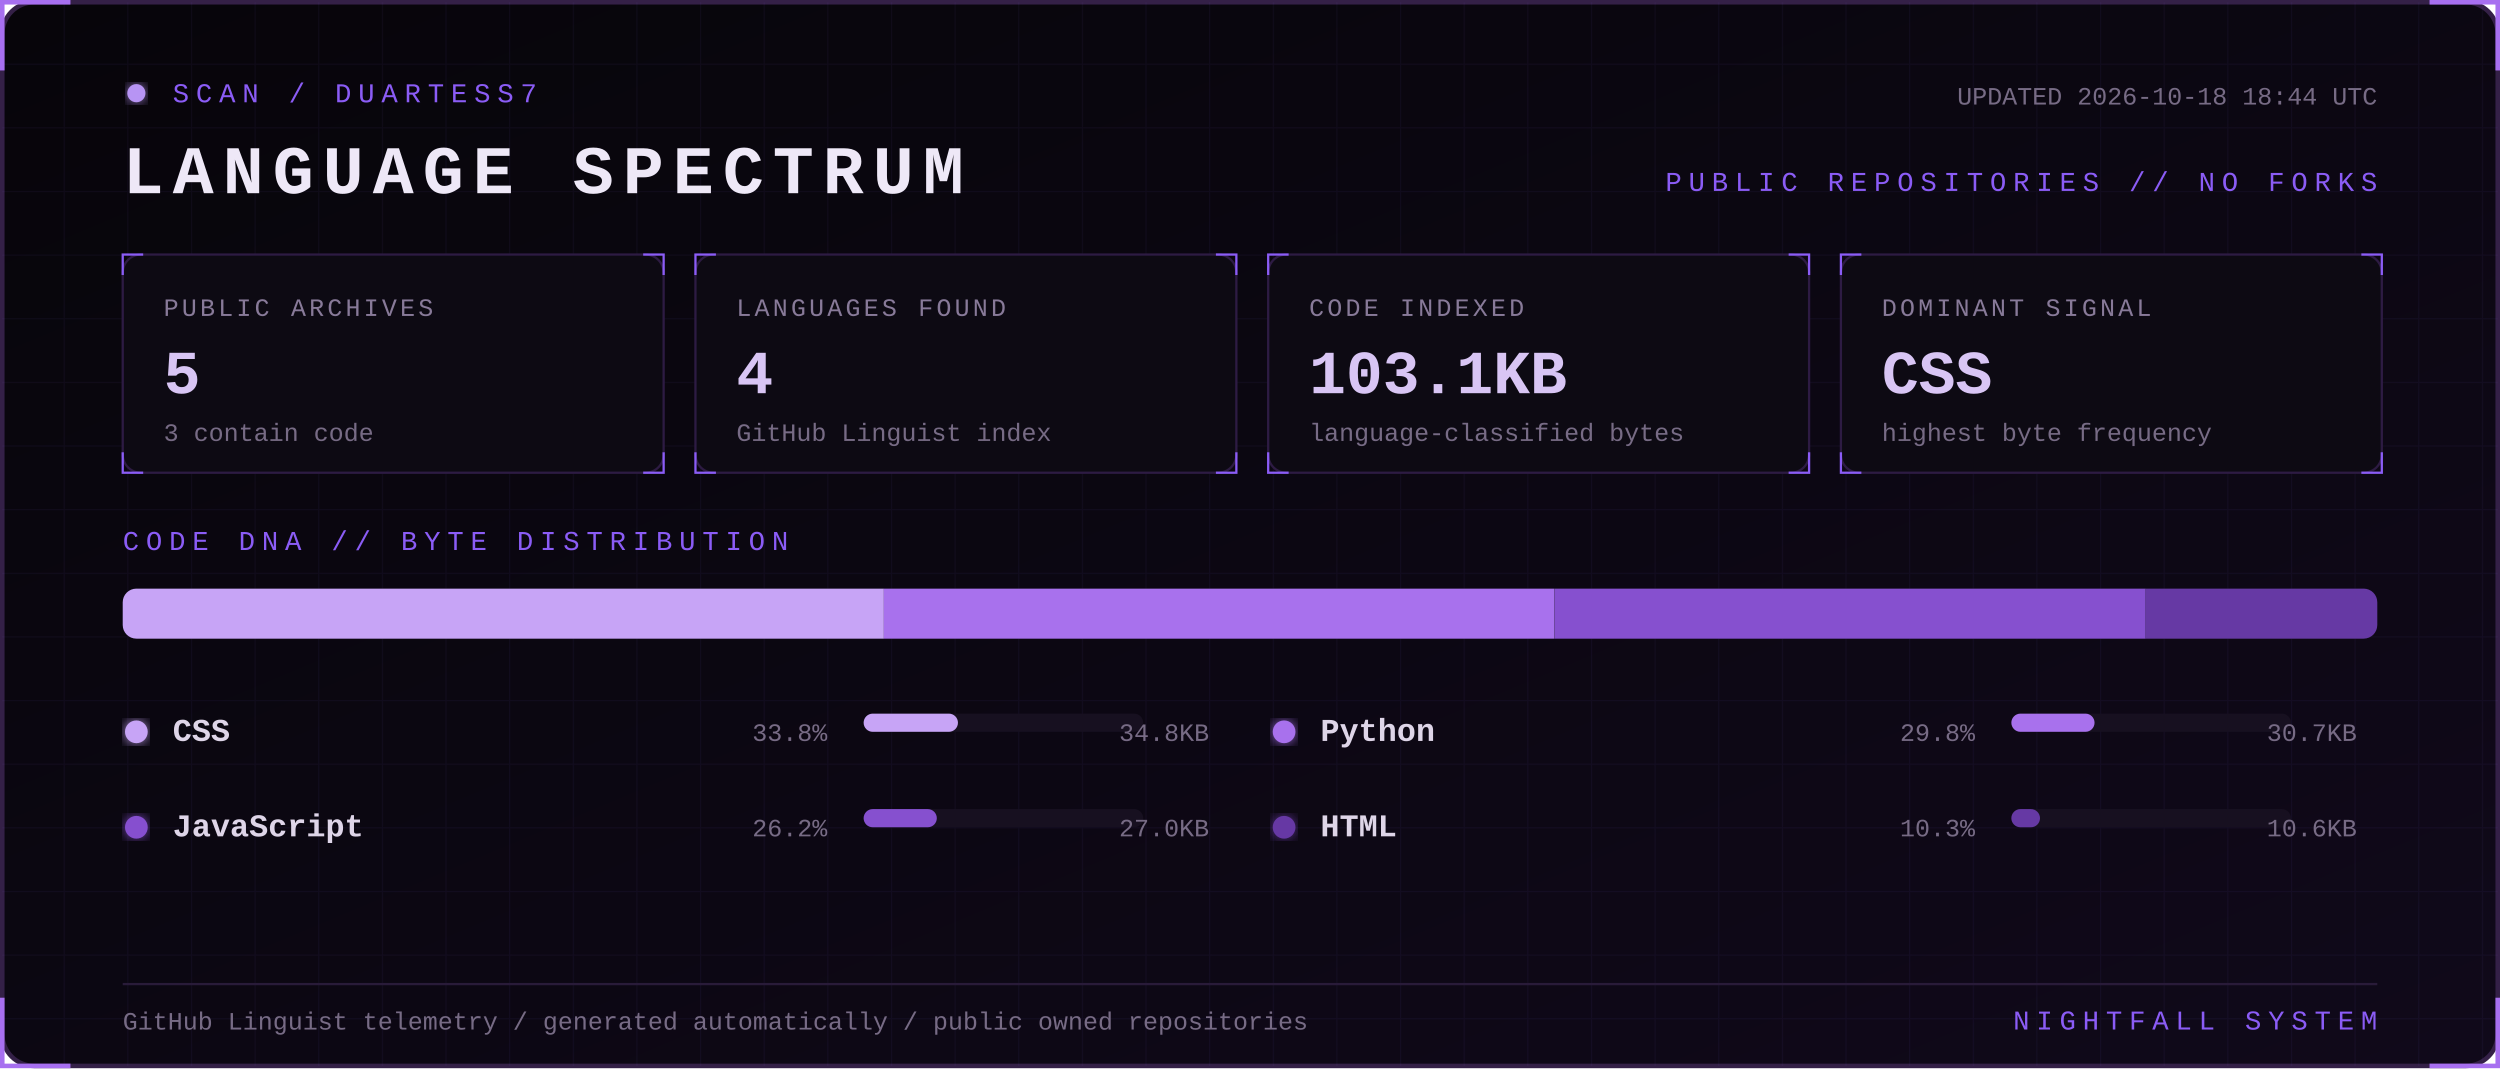
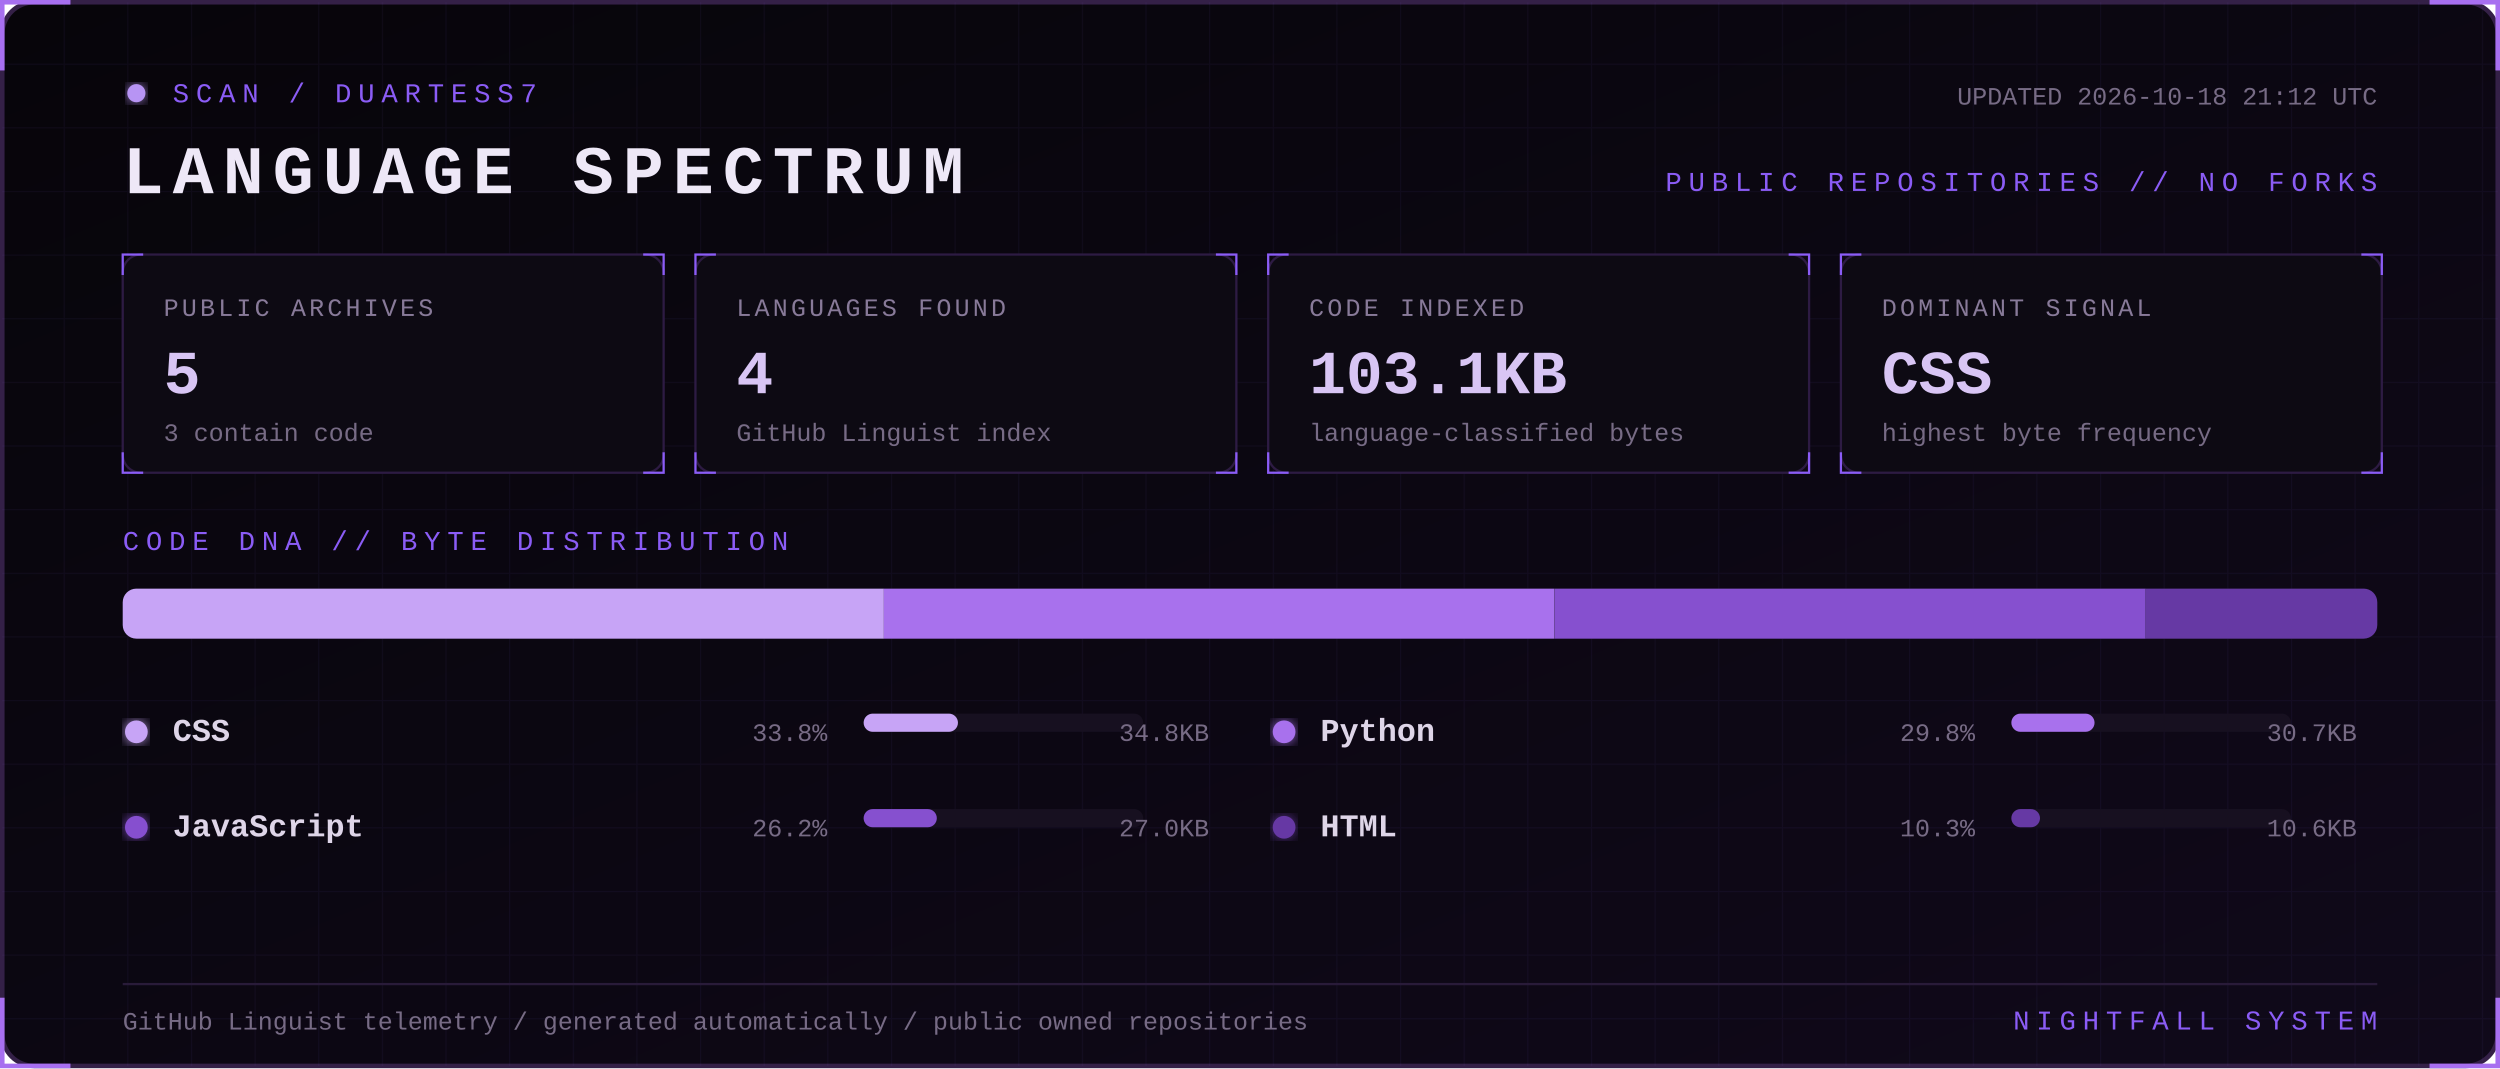
<svg xmlns="http://www.w3.org/2000/svg" width="1100" height="470" viewBox="0 0 1100 470" role="img" aria-labelledby="title desc">
  <defs>
    <linearGradient id="bg" x1="0" y1="0" x2="1" y2="1">
      <stop stop-color="#07050a" />
      <stop offset="1" stop-color="#10091a" />
    </linearGradient>
    <filter id="glow">
      <feGaussianBlur stdDeviation="3" result="b" />
      <feMerge>
        <feMergeNode in="b" />
        <feMergeNode in="SourceGraphic" />
      </feMerge>
    </filter>
    <pattern id="grid" width="28" height="28" patternUnits="userSpaceOnUse">
      <path d="M28 0H0V28" fill="none" stroke="#8b5cf6" stroke-opacity=".055" />
    </pattern>
    <style>
      text { font-family: Consolas, 'Courier New', monospace; }
      .kicker { fill:#8b5cf6; font-size:12px; letter-spacing:3px; }
      .title { fill:#eee8f7; font-size:30px; font-weight:700; letter-spacing:4px; }
      .label { fill:#887a99; font-size:11px; letter-spacing:1.4px; }
      .value { fill:#d8c5f4; font-size:27px; font-weight:700; }
      .detail,.pct { fill:#776b85; font-size:11px; }
      .lang { fill:#ded5e8; font-size:14px; font-weight:700; }
      .blink { animation:blink 1.6s step-end infinite; }
      @keyframes blink { 50% { opacity:.25 } }
    </style>
  </defs>
  <rect x="1" y="1" width="1098" height="468" rx="14" fill="url(#bg)" stroke="#342047" stroke-width="2" />
  <rect x="1" y="1" width="1098" height="468" rx="14" fill="url(#grid)" />
  <path d="M31 1H1v30 M1069 1h30v30 M1099 439v30h-30 M31 469H1v-30" stroke="#a76ff0" stroke-width="2" fill="none" />
  <g transform="translate(54 36)">
    <circle cx="6" cy="5" r="4" fill="#b794f4" filter="url(#glow)" class="blink" />
    <text x="22" y="9" class="kicker">SCAN / DUARTESS7</text>
    <text y="49" class="title">LANGUAGE SPECTRUM</text>
-     <text x="992" y="10" text-anchor="end" class="detail">UPDATED 2026-10-18 18:44 UTC</text>
+     <text x="992" y="10" text-anchor="end" class="detail">UPDATED 2026-10-18 21:12 UTC</text>
    <text x="992" y="48" text-anchor="end" class="kicker">PUBLIC REPOSITORIES // NO FORKS</text>
  </g>
  <g transform="translate(54 112)">
    <rect width="238" height="96" rx="8" fill="#0d0a13" stroke="#2d1b43" />
    <path d="M0 9V0h9 M229 0h9v9 M238 87v9h-9 M9 96H0v-9" stroke="#8b5cf6" fill="none" />
    <text x="18" y="27" class="label">PUBLIC ARCHIVES</text>
    <text x="18" y="61" class="value">5</text>
    <text x="18" y="82" class="detail">3 contain code</text>
  </g>
  <g transform="translate(306 112)">
    <rect width="238" height="96" rx="8" fill="#0d0a13" stroke="#2d1b43" />
    <path d="M0 9V0h9 M229 0h9v9 M238 87v9h-9 M9 96H0v-9" stroke="#8b5cf6" fill="none" />
    <text x="18" y="27" class="label">LANGUAGES FOUND</text>
    <text x="18" y="61" class="value">4</text>
    <text x="18" y="82" class="detail">GitHub Linguist index</text>
  </g>
  <g transform="translate(558 112)">
    <rect width="238" height="96" rx="8" fill="#0d0a13" stroke="#2d1b43" />
    <path d="M0 9V0h9 M229 0h9v9 M238 87v9h-9 M9 96H0v-9" stroke="#8b5cf6" fill="none" />
    <text x="18" y="27" class="label">CODE INDEXED</text>
    <text x="18" y="61" class="value">103.1KB</text>
    <text x="18" y="82" class="detail">language-classified bytes</text>
  </g>
  <g transform="translate(810 112)">
    <rect width="238" height="96" rx="8" fill="#0d0a13" stroke="#2d1b43" />
    <path d="M0 9V0h9 M229 0h9v9 M238 87v9h-9 M9 96H0v-9" stroke="#8b5cf6" fill="none" />
    <text x="18" y="27" class="label">DOMINANT SIGNAL</text>
    <text x="18" y="61" class="value">CSS</text>
    <text x="18" y="82" class="detail">highest byte frequency</text>
  </g>
  <text x="54" y="242" class="kicker">CODE DNA // BYTE DISTRIBUTION</text>
  <rect x="54" y="259" width="992" height="22" rx="6" fill="#171020" />
  <clipPath id="bar">
    <rect x="54" y="259" width="992" height="22" rx="6" />
  </clipPath>
  <g clip-path="url(#bar)">
    <rect x="54.0" y="259" width="334.9" height="22" fill="#c7a4f6" />
    <rect x="388.9" y="259" width="295.1" height="22" fill="#a871ed" />
    <rect x="684.1" y="259" width="260.0" height="22" fill="#8650cf" />
    <rect x="944.1" y="259" width="101.9" height="22" fill="#6639a4" />
  </g>
  <g transform="translate(54 326)">
    <circle cx="6" cy="-4" r="5" fill="#c7a4f6" filter="url(#glow)" />
    <text x="22" class="lang">CSS</text>
    <text x="310" text-anchor="end" class="pct">33.8%</text>
    <rect x="326" y="-12" width="123" height="8" rx="4" fill="#171020" />
    <rect x="326" y="-12" width="41.5" height="8" rx="4" fill="#c7a4f6" />
    <text x="478" text-anchor="end" class="detail">34.8KB</text>
  </g>
  <g transform="translate(559 326)">
    <circle cx="6" cy="-4" r="5" fill="#a871ed" filter="url(#glow)" />
    <text x="22" class="lang">Python</text>
    <text x="310" text-anchor="end" class="pct">29.8%</text>
    <rect x="326" y="-12" width="123" height="8" rx="4" fill="#171020" />
    <rect x="326" y="-12" width="36.6" height="8" rx="4" fill="#a871ed" />
    <text x="478" text-anchor="end" class="detail">30.7KB</text>
  </g>
  <g transform="translate(54 368)">
    <circle cx="6" cy="-4" r="5" fill="#8650cf" filter="url(#glow)" />
    <text x="22" class="lang">JavaScript</text>
    <text x="310" text-anchor="end" class="pct">26.2%</text>
    <rect x="326" y="-12" width="123" height="8" rx="4" fill="#171020" />
    <rect x="326" y="-12" width="32.2" height="8" rx="4" fill="#8650cf" />
    <text x="478" text-anchor="end" class="detail">27.0KB</text>
  </g>
  <g transform="translate(559 368)">
    <circle cx="6" cy="-4" r="5" fill="#6639a4" filter="url(#glow)" />
    <text x="22" class="lang">HTML</text>
    <text x="310" text-anchor="end" class="pct">10.3%</text>
    <rect x="326" y="-12" width="123" height="8" rx="4" fill="#171020" />
    <rect x="326" y="-12" width="12.6" height="8" rx="4" fill="#6639a4" />
    <text x="478" text-anchor="end" class="detail">10.6KB</text>
  </g>
  <path d="M54 433H1046" stroke="#291b39" />
  <text x="54" y="453" class="detail">GitHub Linguist telemetry / generated automatically / public owned repositories</text>
  <text x="1046" y="453" text-anchor="end" class="kicker">NIGHTFALL SYSTEM</text>
</svg>
